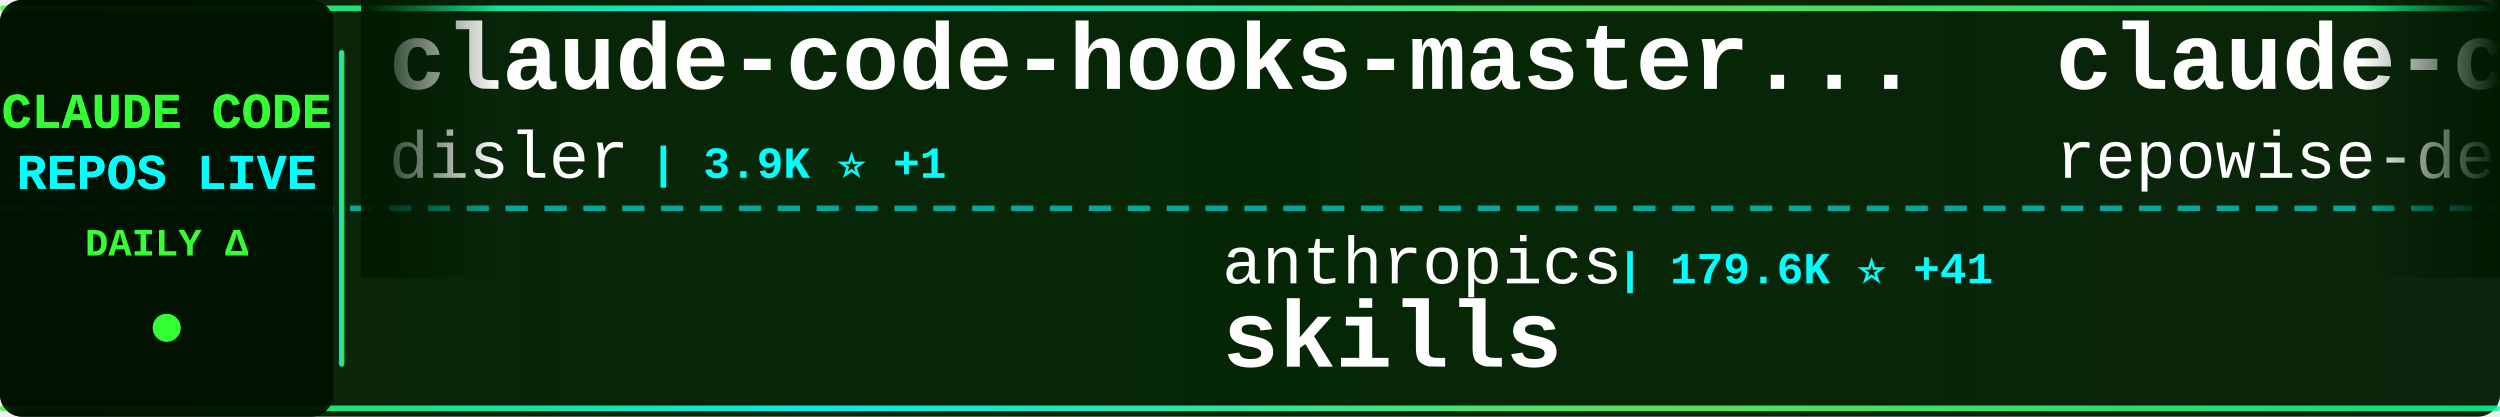
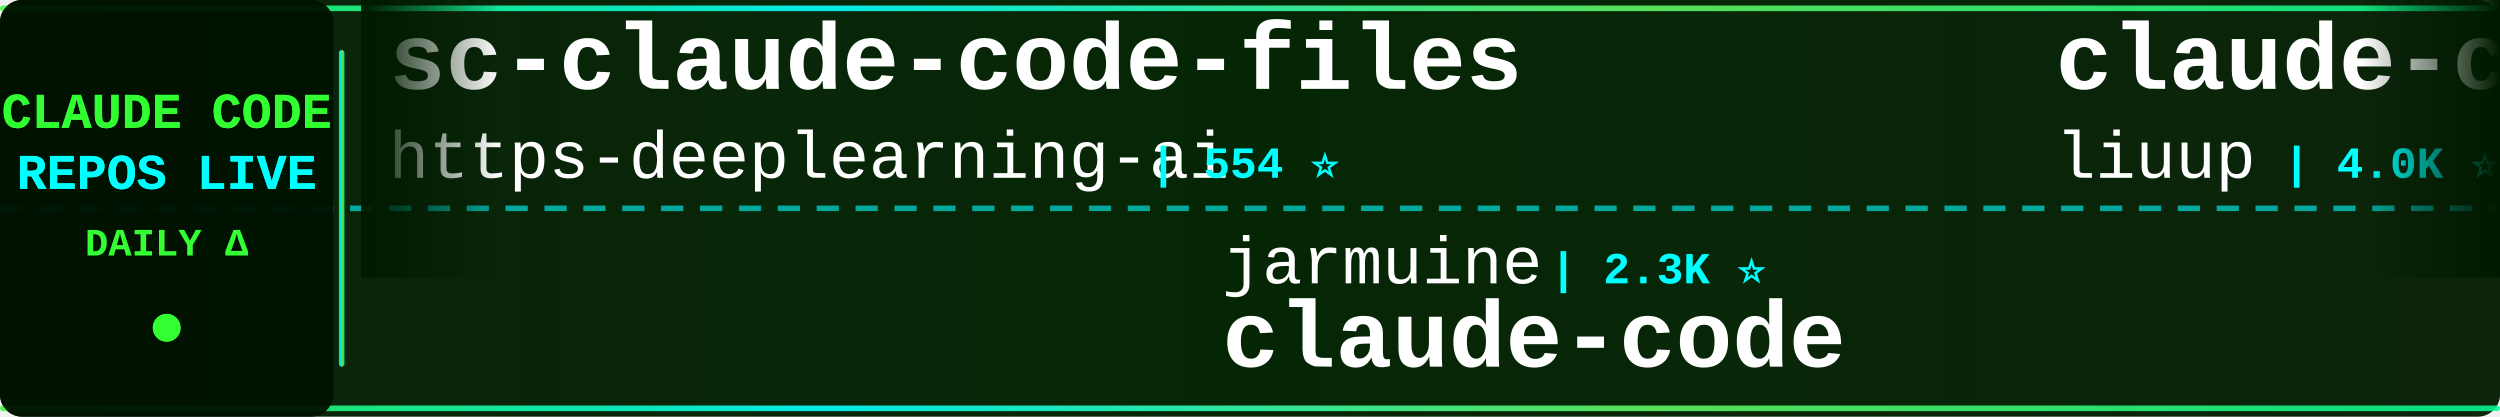
<svg xmlns="http://www.w3.org/2000/svg" width="900" height="150">
  <defs>
    <linearGradient id="tickerBg" x1="0%" y1="0%" x2="100%" y2="0%">
      <stop offset="0%" style="stop-color:#001a00;stop-opacity:0.95" />
      <stop offset="50%" style="stop-color:#002200;stop-opacity:0.98" />
      <stop offset="100%" style="stop-color:#001a00;stop-opacity:0.95" />
    </linearGradient>
    <linearGradient id="borderGrad" x1="0%" y1="0%" x2="100%" y2="0%">
      <stop offset="0%" style="stop-color:#33ff33;stop-opacity:0.85">
        <animate attributeName="stop-opacity" values="0.85;1;0.85" dur="2s" repeatCount="indefinite" />
      </stop>
      <stop offset="33%" style="stop-color:#00ffff;stop-opacity:0.9">
        <animate attributeName="stop-opacity" values="0.9;1;0.9" dur="2.2s" repeatCount="indefinite" />
      </stop>
      <stop offset="66%" style="stop-color:#66ff66;stop-opacity:0.85">
        <animate attributeName="stop-opacity" values="0.85;1;0.85" dur="1.8s" repeatCount="indefinite" />
      </stop>
      <stop offset="100%" style="stop-color:#00ff99;stop-opacity:0.85">
        <animate attributeName="stop-opacity" values="0.85;1;0.85" dur="2s" repeatCount="indefinite" />
      </stop>
    </linearGradient>
    <filter id="textGlow">
      <feGaussianBlur stdDeviation="0.1" result="coloredBlur" />
      <feMerge>
        <feMergeNode in="coloredBlur" />
        <feMergeNode in="SourceGraphic" />
      </feMerge>
    </filter>
    <filter id="metricGlow">
      <feGaussianBlur stdDeviation="0.2" result="coloredBlur" />
      <feMerge>
        <feMergeNode in="coloredBlur" />
        <feMergeNode in="SourceGraphic" />
      </feMerge>
    </filter>
    <linearGradient id="leftFade" x1="0%" y1="0%" x2="100%" y2="0%">
      <stop offset="0%" style="stop-color:#001a00;stop-opacity:1" />
      <stop offset="100%" style="stop-color:#001a00;stop-opacity:0" />
    </linearGradient>
    <linearGradient id="rightFade" x1="0%" y1="0%" x2="100%" y2="0%">
      <stop offset="0%" style="stop-color:#001a00;stop-opacity:0" />
      <stop offset="100%" style="stop-color:#001a00;stop-opacity:1" />
    </linearGradient>
  </defs>
  <rect width="900" height="150" fill="url(#tickerBg)" rx="8" />
  <rect x="0" y="2" width="900" height="2" fill="url(#borderGrad)" rx="1" />
  <rect x="0" y="146" width="900" height="2" fill="url(#borderGrad)" rx="1" />
  <line x1="0" y1="75" x2="900" y2="75" stroke="#00ffff" stroke-width="2" stroke-dasharray="8 6" opacity="0.6" />
  <rect x="0" y="0" width="120" height="150" fill="#001100" opacity="0.95" rx="8" />
  <text x="60" y="46" font-family="'Courier New', monospace" font-size="18" font-weight="bold" fill="#33ff33" text-anchor="middle" filter="url(#textGlow)">
    CLAUDE CODE
  </text>
  <text x="60" y="68" font-family="'Courier New', monospace" font-size="18" font-weight="bold" fill="#00ffff" text-anchor="middle" filter="url(#textGlow)">
    REPOS LIVE
  </text>
  <text x="60" y="92" font-family="'Courier New', monospace" font-size="14" font-weight="bold" fill="#33ff33" text-anchor="middle">
    DAILY Δ
  </text>
  <circle cx="60" cy="118" r="5" fill="#33ff33" filter="url(#metricGlow)">
    <animate attributeName="r" values="4;6;4" dur="1.5s" repeatCount="indefinite" />
    <animate attributeName="opacity" values="0.6;1;0.6" dur="1.5s" repeatCount="indefinite" />
  </circle>
  <rect x="122" y="18" width="2" height="114" fill="url(#borderGrad)" rx="1" />
  <clipPath id="tickerClip">
    <rect x="130" y="0" width="770" height="150" />
  </clipPath>
  <g clip-path="url(#tickerClip)">
    <g id="tickerItems">
      <animateTransform attributeName="transform" attributeType="XML" type="translate" from="0 0" to="-3000 0" dur="54s" repeatCount="indefinite" />
      <g transform="translate(0, 0)">
-         <text x="140" y="32" font-family="'Courier New', monospace" font-size="34" font-weight="bold" fill="#ffffff">claude-code-hooks-master...</text>
-         <text x="140" y="64" font-family="'Courier New', monospace" font-size="24" font-weight="normal" fill="#ffffff" opacity="1.0">disler</text>
-         <text x="234" y="64" font-family="'Courier New', monospace" font-size="16" font-weight="bold" fill="#00ffff"> | 3.9K ⭐ +1</text>
+         <text x="140" y="32" font-family="'Courier New', monospace" font-size="34" font-weight="bold" fill="#ffffff">sc-claude-code-files</text>
+         <text x="140" y="64" font-family="'Courier New', monospace" font-size="24" font-weight="normal" fill="#ffffff" opacity="1.0">https-deeplearning-ai</text>
+         <text x="414" y="64" font-family="'Courier New', monospace" font-size="16" font-weight="bold" fill="#00ffff"> | 554 ⭐</text>
      </g>
      <g transform="translate(300, 0)">
-         <text x="140" y="102" font-family="'Courier New', monospace" font-size="24" font-weight="normal" fill="#ffffff" opacity="1.0">anthropics</text>
-         <text x="282" y="102" font-family="'Courier New', monospace" font-size="16" font-weight="bold" fill="#00ffff"> | 179.6K ⭐ +41</text>
-         <text x="140" y="132" font-family="'Courier New', monospace" font-size="34" font-weight="bold" fill="#ffffff">skills</text>
+         <text x="140" y="102" font-family="'Courier New', monospace" font-size="24" font-weight="normal" fill="#ffffff" opacity="1.0">jarmuine</text>
+         <text x="258" y="102" font-family="'Courier New', monospace" font-size="16" font-weight="bold" fill="#00ffff"> | 2.3K ⭐</text>
+         <text x="140" y="132" font-family="'Courier New', monospace" font-size="34" font-weight="bold" fill="#ffffff">claude-code</text>
      </g>
      <g transform="translate(600, 0)">
-         <text x="140" y="32" font-family="'Courier New', monospace" font-size="34" font-weight="bold" fill="#ffffff">claude-code-prompts</text>
-         <text x="140" y="64" font-family="'Courier New', monospace" font-size="24" font-weight="normal" fill="#ffffff" opacity="1.0">repowise-dev</text>
-         <text x="306" y="64" font-family="'Courier New', monospace" font-size="16" font-weight="bold" fill="#00ffff"> | 1.2K ⭐</text>
+         <text x="140" y="32" font-family="'Courier New', monospace" font-size="34" font-weight="bold" fill="#ffffff">claude-code-analysis</text>
+         <text x="140" y="64" font-family="'Courier New', monospace" font-size="24" font-weight="normal" fill="#ffffff" opacity="1.0">liuup</text>
+         <text x="222" y="64" font-family="'Courier New', monospace" font-size="16" font-weight="bold" fill="#00ffff"> | 4.0K ⭐</text>
      </g>
      <g transform="translate(900, 0)">
-         <text x="140" y="102" font-family="'Courier New', monospace" font-size="24" font-weight="normal" fill="#ffffff" opacity="1.0">wanshuiyin</text>
-         <text x="282" y="102" font-family="'Courier New', monospace" font-size="16" font-weight="bold" fill="#00ffff"> | 17.0K ⭐ +12</text>
-         <text x="140" y="132" font-family="'Courier New', monospace" font-size="34" font-weight="bold" fill="#ffffff">Auto-claude-code-researc...</text>
+         <text x="140" y="102" font-family="'Courier New', monospace" font-size="24" font-weight="normal" fill="#ffffff" opacity="1.0">LING71671</text>
+         <text x="270" y="102" font-family="'Courier New', monospace" font-size="16" font-weight="bold" fill="#00ffff"> | 962 ⭐</text>
+         <text x="140" y="132" font-family="'Courier New', monospace" font-size="34" font-weight="bold" fill="#ffffff">Open-ClaudeCode</text>
      </g>
      <g transform="translate(1200, 0)">
-         <text x="140" y="32" font-family="'Courier New', monospace" font-size="34" font-weight="bold" fill="#ffffff">ClaudeCode</text>
-         <text x="140" y="64" font-family="'Courier New', monospace" font-size="24" font-weight="normal" fill="#ffffff" opacity="1.0">guanshan</text>
-         <text x="258" y="64" font-family="'Courier New', monospace" font-size="16" font-weight="bold" fill="#00ffff"> | 60 ⭐</text>
+         <text x="140" y="32" font-family="'Courier New', monospace" font-size="34" font-weight="bold" fill="#ffffff">claude-code</text>
+         <text x="140" y="64" font-family="'Courier New', monospace" font-size="24" font-weight="normal" fill="#ffffff" opacity="1.0">anthropics</text>
+         <text x="282" y="64" font-family="'Courier New', monospace" font-size="16" font-weight="bold" fill="#00ffff"> | 149.4K ⭐ +35</text>
      </g>
      <g transform="translate(1500, 0)">
-         <text x="140" y="102" font-family="'Courier New', monospace" font-size="24" font-weight="normal" fill="#ffffff" opacity="1.0">kodu-ai</text>
-         <text x="246" y="102" font-family="'Courier New', monospace" font-size="16" font-weight="bold" fill="#00ffff"> | 5.2K ⭐</text>
-         <text x="140" y="132" font-family="'Courier New', monospace" font-size="34" font-weight="bold" fill="#ffffff">claude-coder</text>
+         <text x="140" y="102" font-family="'Courier New', monospace" font-size="24" font-weight="normal" fill="#ffffff" opacity="1.0">Tinkeringg-Lab</text>
+         <text x="330" y="102" font-family="'Courier New', monospace" font-size="16" font-weight="bold" fill="#00ffff"> | 215 ⭐</text>
+         <text x="140" y="132" font-family="'Courier New', monospace" font-size="34" font-weight="bold" fill="#ffffff">claude-code</text>
      </g>
      <g transform="translate(1800, 0)">
-         <text x="140" y="32" font-family="'Courier New', monospace" font-size="34" font-weight="bold" fill="#ffffff">everything-claude-code-z...</text>
-         <text x="140" y="64" font-family="'Courier New', monospace" font-size="24" font-weight="normal" fill="#ffffff" opacity="1.0">xu-xiang</text>
-         <text x="258" y="64" font-family="'Courier New', monospace" font-size="16" font-weight="bold" fill="#00ffff"> | 2.0K ⭐ +1</text>
+         <text x="140" y="32" font-family="'Courier New', monospace" font-size="34" font-weight="bold" fill="#ffffff">claude-code-my-workflow</text>
+         <text x="140" y="64" font-family="'Courier New', monospace" font-size="24" font-weight="normal" fill="#ffffff" opacity="1.0">pedrohcgs</text>
+         <text x="270" y="64" font-family="'Courier New', monospace" font-size="16" font-weight="bold" fill="#00ffff"> | 1.6K ⭐ +1</text>
      </g>
      <g transform="translate(2100, 0)">
-         <text x="140" y="102" font-family="'Courier New', monospace" font-size="24" font-weight="normal" fill="#ffffff" opacity="1.0">oboard</text>
-         <text x="234" y="102" font-family="'Courier New', monospace" font-size="16" font-weight="bold" fill="#00ffff"> | 3.3K ⭐ +2</text>
-         <text x="140" y="132" font-family="'Courier New', monospace" font-size="34" font-weight="bold" fill="#ffffff">claude-code-rev</text>
+         <text x="140" y="102" font-family="'Courier New', monospace" font-size="24" font-weight="normal" fill="#ffffff" opacity="1.0">shanraisshan</text>
+         <text x="306" y="102" font-family="'Courier New', monospace" font-size="16" font-weight="bold" fill="#00ffff"> | 67.1K ⭐ +11</text>
+         <text x="140" y="132" font-family="'Courier New', monospace" font-size="34" font-weight="bold" fill="#ffffff">claude-code-best-practic...</text>
      </g>
      <g transform="translate(2400, 0)">
-         <text x="140" y="32" font-family="'Courier New', monospace" font-size="34" font-weight="bold" fill="#ffffff">ClaudeCode-Portable</text>
-         <text x="140" y="64" font-family="'Courier New', monospace" font-size="24" font-weight="normal" fill="#ffffff" opacity="1.0">techjarves</text>
-         <text x="282" y="64" font-family="'Courier New', monospace" font-size="16" font-weight="bold" fill="#00ffff"> | 1.5K ⭐</text>
+         <text x="140" y="32" font-family="'Courier New', monospace" font-size="34" font-weight="bold" fill="#ffffff">claude-code-sourcemap</text>
+         <text x="140" y="64" font-family="'Courier New', monospace" font-size="24" font-weight="normal" fill="#ffffff" opacity="1.0">ChinaSiro</text>
+         <text x="270" y="64" font-family="'Courier New', monospace" font-size="16" font-weight="bold" fill="#00ffff"> | 9.7K ⭐</text>
      </g>
      <g transform="translate(2700, 0)">
-         <text x="140" y="102" font-family="'Courier New', monospace" font-size="24" font-weight="normal" fill="#ffffff" opacity="1.0">anthropics</text>
-         <text x="282" y="102" font-family="'Courier New', monospace" font-size="16" font-weight="bold" fill="#00ffff"> | 995 ⭐</text>
-         <text x="140" y="132" font-family="'Courier New', monospace" font-size="34" font-weight="bold" fill="#ffffff">claude-code-base-action</text>
+         <text x="140" y="102" font-family="'Courier New', monospace" font-size="24" font-weight="normal" fill="#ffffff" opacity="1.0">rohitg00</text>
+         <text x="258" y="102" font-family="'Courier New', monospace" font-size="16" font-weight="bold" fill="#00ffff"> | 2.7K ⭐</text>
+         <text x="140" y="132" font-family="'Courier New', monospace" font-size="34" font-weight="bold" fill="#ffffff">awesome-claude-code-tool...</text>
      </g>
      <g transform="translate(3000, 0)">
-         <text x="140" y="32" font-family="'Courier New', monospace" font-size="34" font-weight="bold" fill="#ffffff">claude-code-hooks-master...</text>
-         <text x="140" y="64" font-family="'Courier New', monospace" font-size="24" font-weight="normal" fill="#ffffff" opacity="1.0">disler</text>
-         <text x="234" y="64" font-family="'Courier New', monospace" font-size="16" font-weight="bold" fill="#00ffff"> | 3.9K ⭐ +1</text>
+         <text x="140" y="32" font-family="'Courier New', monospace" font-size="34" font-weight="bold" fill="#ffffff">sc-claude-code-files</text>
+         <text x="140" y="64" font-family="'Courier New', monospace" font-size="24" font-weight="normal" fill="#ffffff" opacity="1.0">https-deeplearning-ai</text>
+         <text x="414" y="64" font-family="'Courier New', monospace" font-size="16" font-weight="bold" fill="#00ffff"> | 554 ⭐</text>
      </g>
      <g transform="translate(3300, 0)">
-         <text x="140" y="102" font-family="'Courier New', monospace" font-size="24" font-weight="normal" fill="#ffffff" opacity="1.0">anthropics</text>
-         <text x="282" y="102" font-family="'Courier New', monospace" font-size="16" font-weight="bold" fill="#00ffff"> | 179.6K ⭐ +41</text>
-         <text x="140" y="132" font-family="'Courier New', monospace" font-size="34" font-weight="bold" fill="#ffffff">skills</text>
+         <text x="140" y="102" font-family="'Courier New', monospace" font-size="24" font-weight="normal" fill="#ffffff" opacity="1.0">jarmuine</text>
+         <text x="258" y="102" font-family="'Courier New', monospace" font-size="16" font-weight="bold" fill="#00ffff"> | 2.3K ⭐</text>
+         <text x="140" y="132" font-family="'Courier New', monospace" font-size="34" font-weight="bold" fill="#ffffff">claude-code</text>
      </g>
      <g transform="translate(3600, 0)">
-         <text x="140" y="32" font-family="'Courier New', monospace" font-size="34" font-weight="bold" fill="#ffffff">claude-code-prompts</text>
-         <text x="140" y="64" font-family="'Courier New', monospace" font-size="24" font-weight="normal" fill="#ffffff" opacity="1.0">repowise-dev</text>
-         <text x="306" y="64" font-family="'Courier New', monospace" font-size="16" font-weight="bold" fill="#00ffff"> | 1.2K ⭐</text>
+         <text x="140" y="32" font-family="'Courier New', monospace" font-size="34" font-weight="bold" fill="#ffffff">claude-code-analysis</text>
+         <text x="140" y="64" font-family="'Courier New', monospace" font-size="24" font-weight="normal" fill="#ffffff" opacity="1.0">liuup</text>
+         <text x="222" y="64" font-family="'Courier New', monospace" font-size="16" font-weight="bold" fill="#00ffff"> | 4.0K ⭐</text>
      </g>
      <g transform="translate(3900, 0)">
-         <text x="140" y="102" font-family="'Courier New', monospace" font-size="24" font-weight="normal" fill="#ffffff" opacity="1.0">wanshuiyin</text>
-         <text x="282" y="102" font-family="'Courier New', monospace" font-size="16" font-weight="bold" fill="#00ffff"> | 17.0K ⭐ +12</text>
-         <text x="140" y="132" font-family="'Courier New', monospace" font-size="34" font-weight="bold" fill="#ffffff">Auto-claude-code-researc...</text>
+         <text x="140" y="102" font-family="'Courier New', monospace" font-size="24" font-weight="normal" fill="#ffffff" opacity="1.0">LING71671</text>
+         <text x="270" y="102" font-family="'Courier New', monospace" font-size="16" font-weight="bold" fill="#00ffff"> | 962 ⭐</text>
+         <text x="140" y="132" font-family="'Courier New', monospace" font-size="34" font-weight="bold" fill="#ffffff">Open-ClaudeCode</text>
      </g>
    </g>
  </g>
  <rect x="130" y="0" width="50" height="100" fill="url(#leftFade)" />
  <rect x="850" y="0" width="50" height="100" fill="url(#rightFade)" />
</svg>
